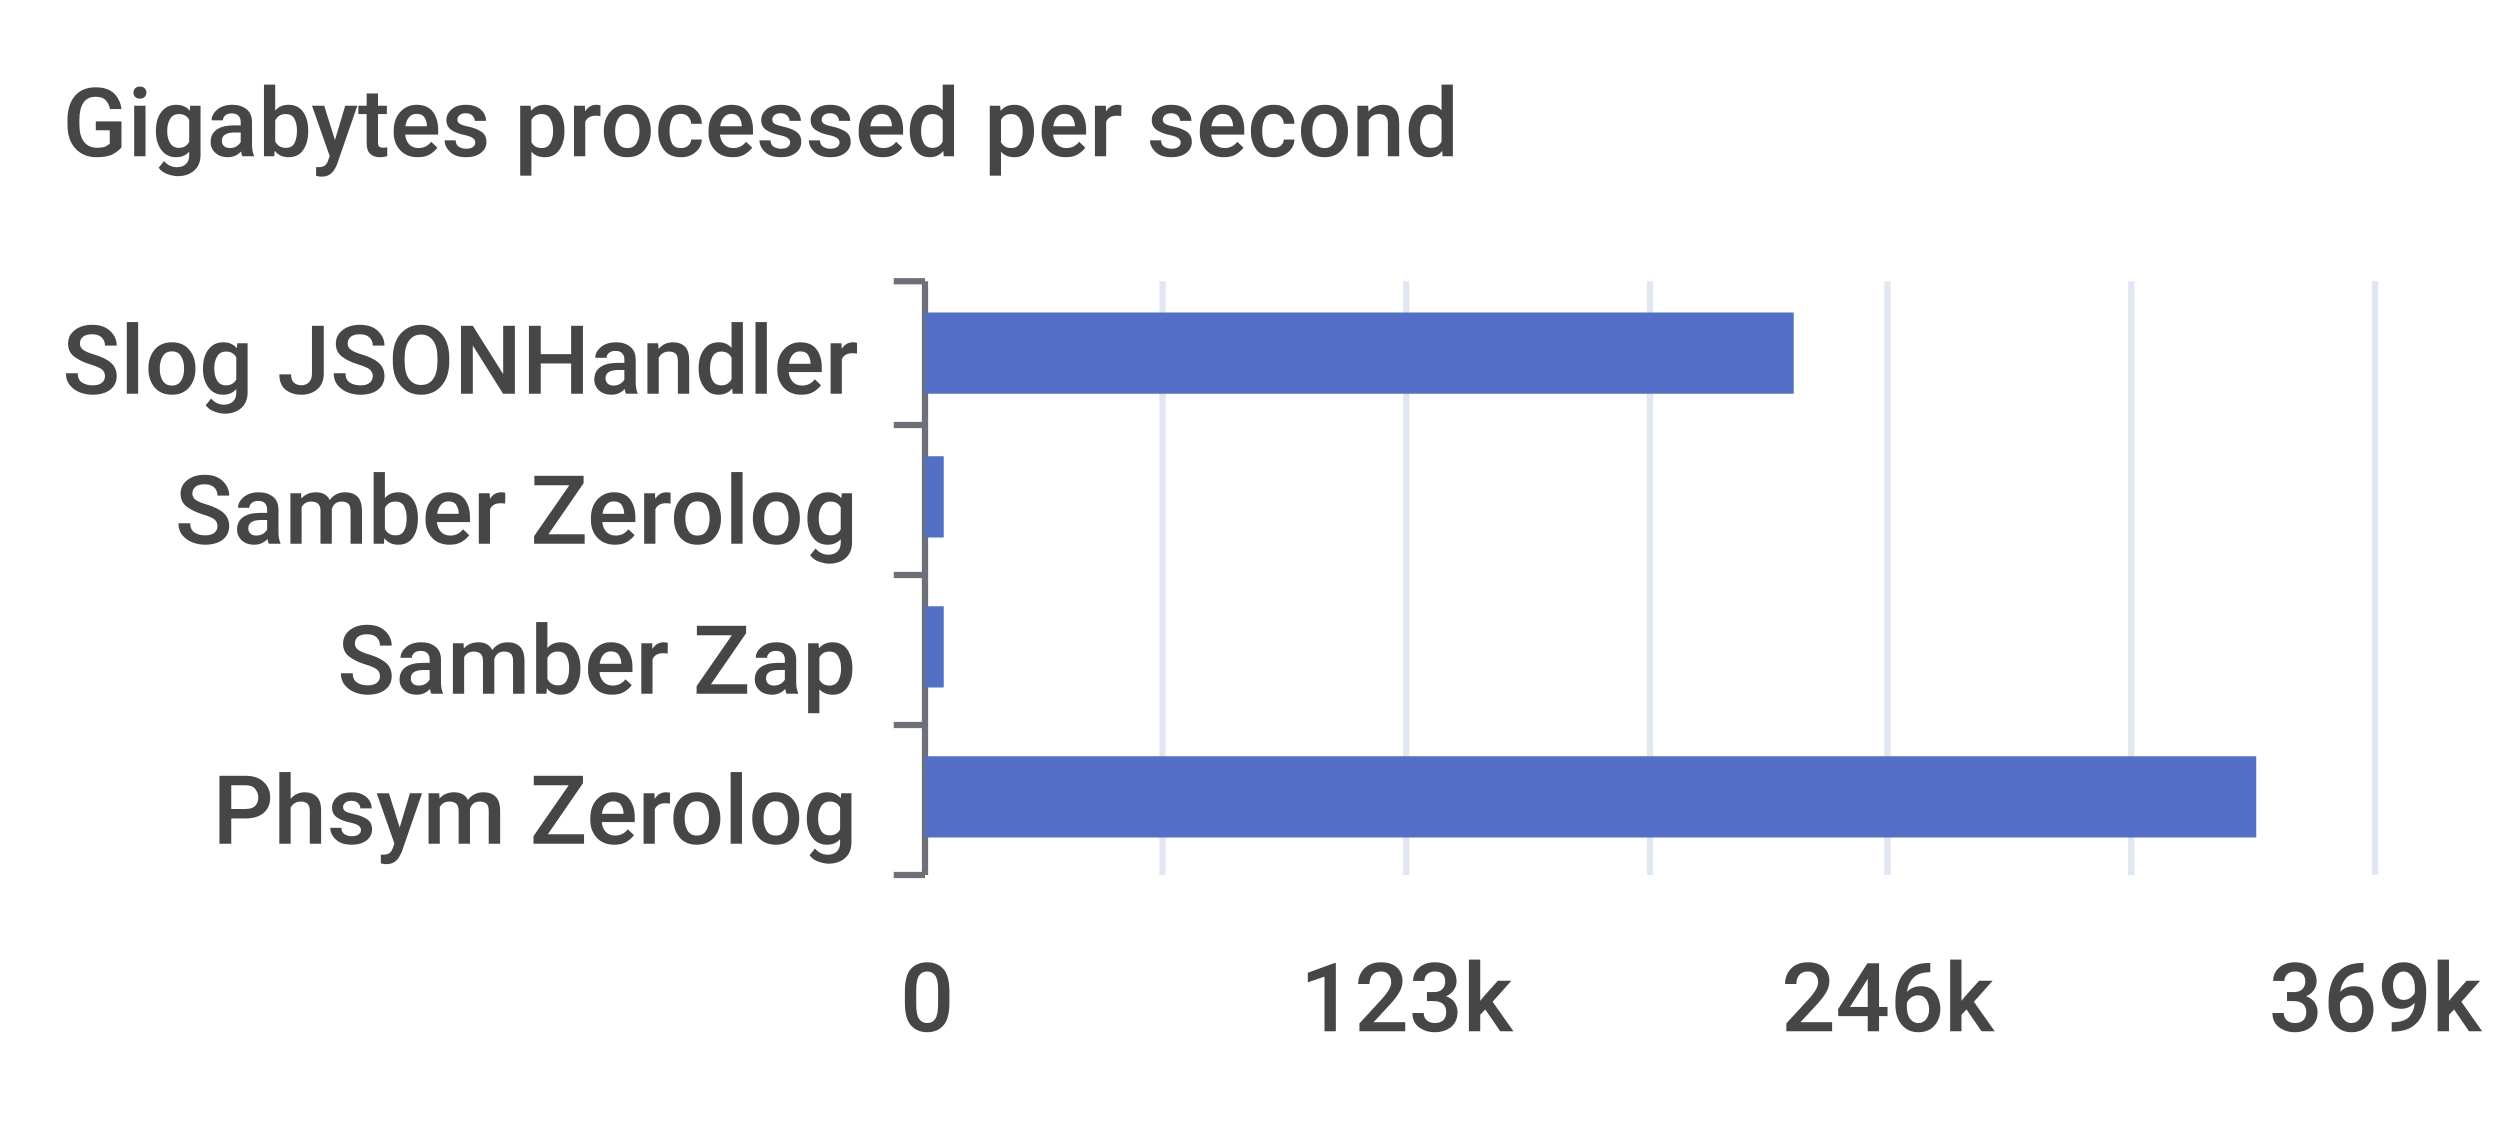
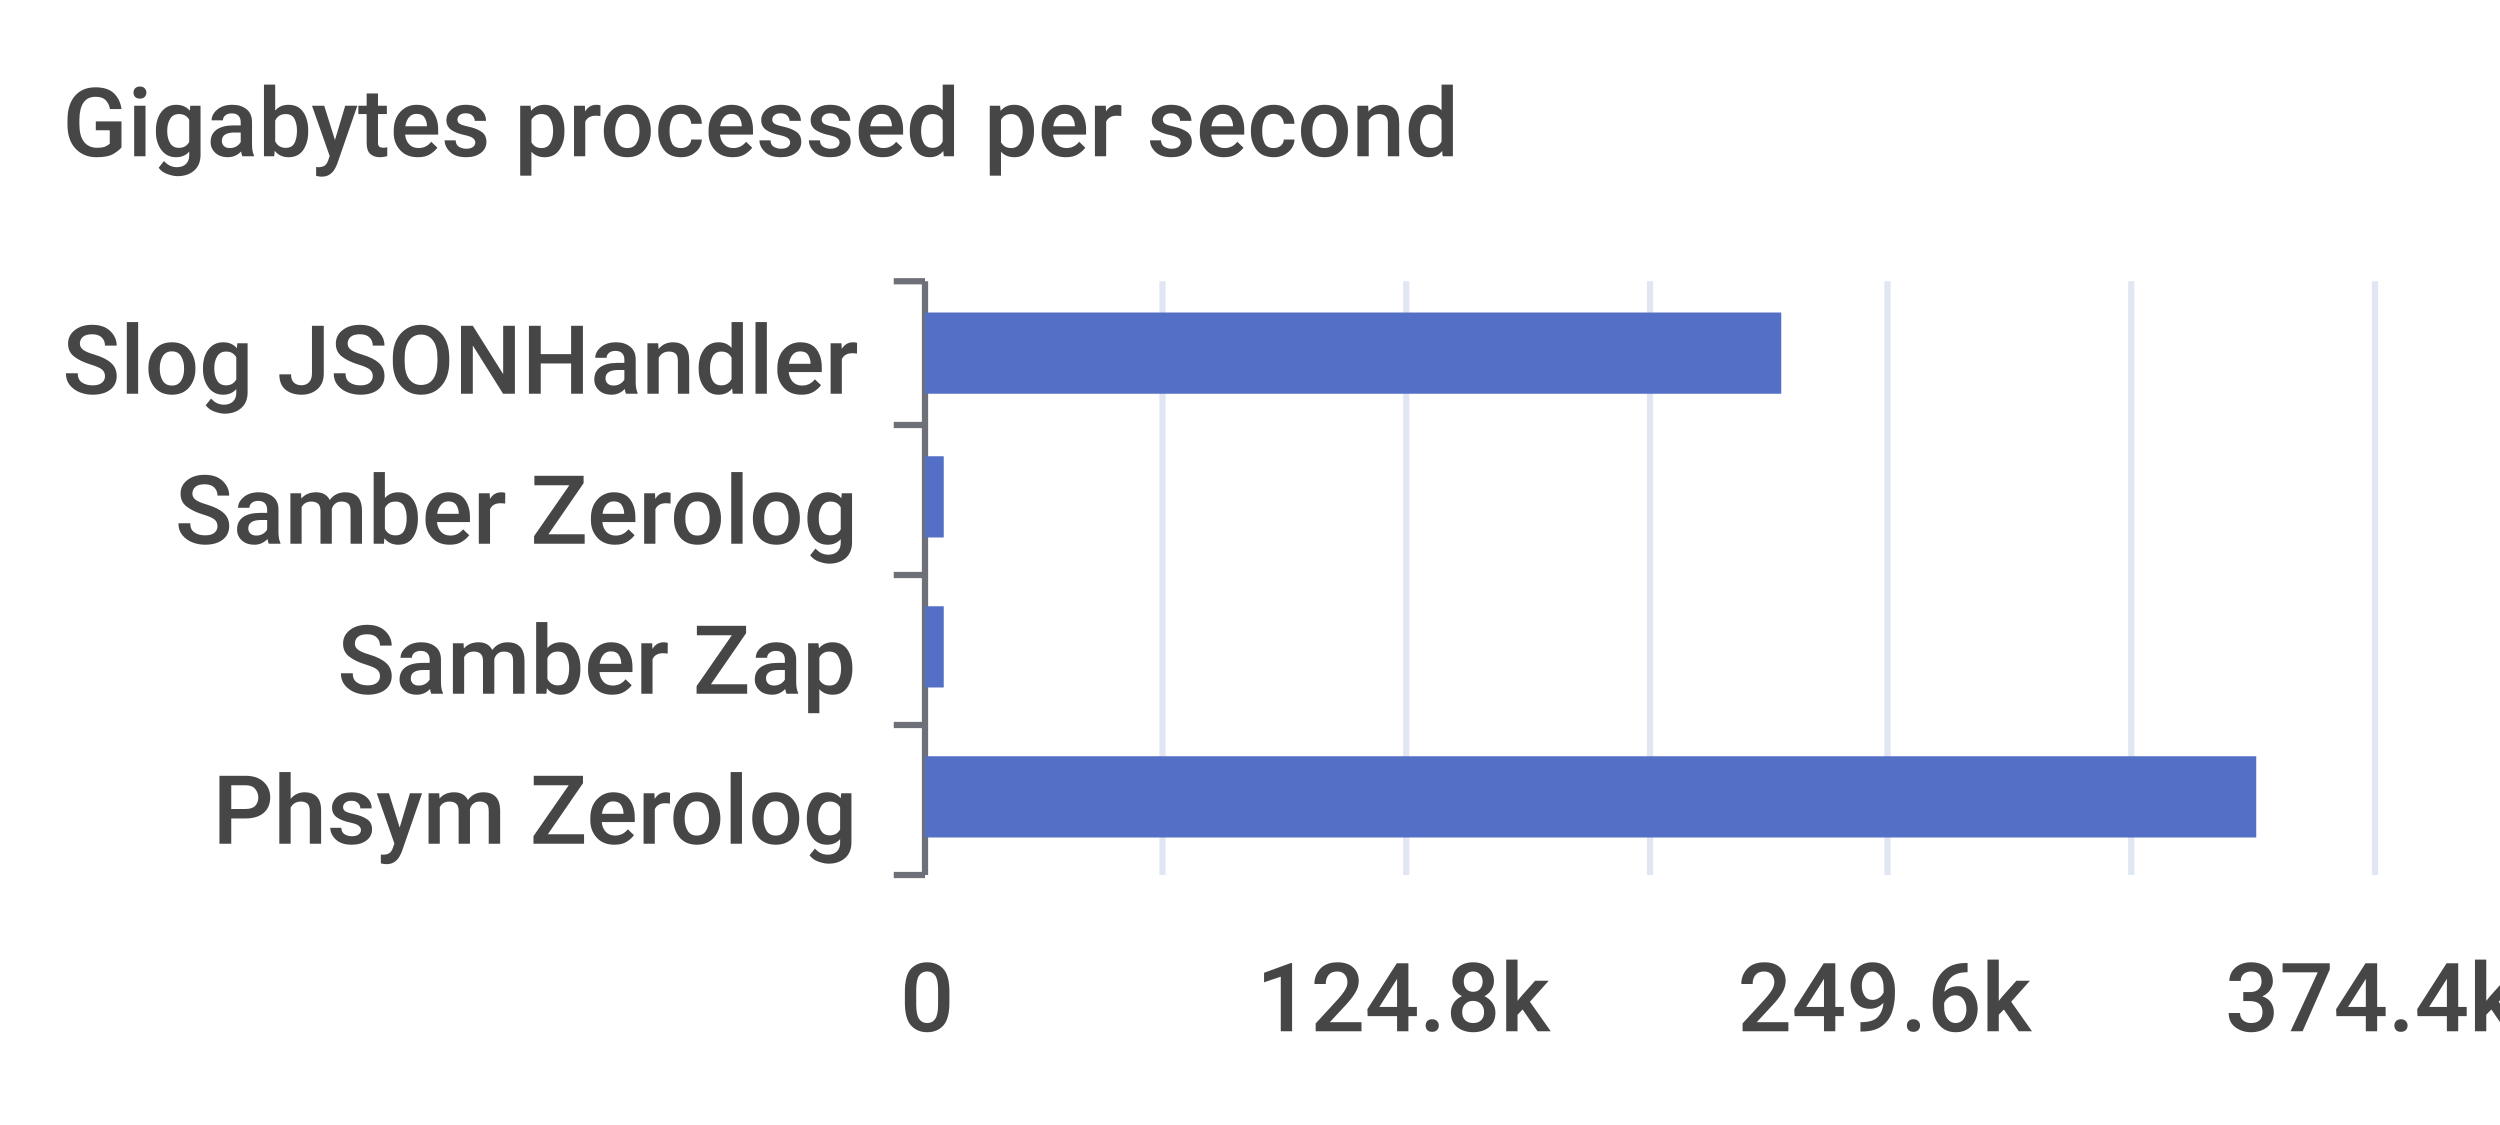
<svg xmlns="http://www.w3.org/2000/svg" width="400" height="180">\n<path d="M 0 0 L 400 0 L 400 180 L 0 180 L 0 0" style="stroke-width:0;stroke:none;fill:rgba(255,255,255,1.0)" />
  <text x="10" y="25" style="stroke-width:0;stroke:none;fill:rgba(70,70,70,1.0);font-size:15.3px;font-family:'Roboto Medium',sans-serif">Gigabytes processed per second</text>
  <path d="M 143 45 L 148 45" style="stroke-width:1;stroke:rgba(110,112,121,1.0);fill:none" />
  <path d="M 143 68 L 148 68" style="stroke-width:1;stroke:rgba(110,112,121,1.0);fill:none" />
  <path d="M 143 92 L 148 92" style="stroke-width:1;stroke:rgba(110,112,121,1.0);fill:none" />
  <path d="M 143 116 L 148 116" style="stroke-width:1;stroke:rgba(110,112,121,1.0);fill:none" />
  <path d="M 143 140 L 148 140" style="stroke-width:1;stroke:rgba(110,112,121,1.0);fill:none" />
  <path d="M 148 45 L 148 140" style="stroke-width:1;stroke:rgba(110,112,121,1.0);fill:none" />
  <text x="10" y="63" style="stroke-width:0;stroke:none;fill:rgba(70,70,70,1.0);font-size:15.3px;font-family:'Roboto Medium',sans-serif">Slog JSONHandler</text>
  <text x="28" y="87" style="stroke-width:0;stroke:none;fill:rgba(70,70,70,1.0);font-size:15.3px;font-family:'Roboto Medium',sans-serif">Samber Zerolog</text>
  <text x="54" y="111" style="stroke-width:0;stroke:none;fill:rgba(70,70,70,1.0);font-size:15.3px;font-family:'Roboto Medium',sans-serif">Samber Zap</text>
  <text x="34" y="135" style="stroke-width:0;stroke:none;fill:rgba(70,70,70,1.0);font-size:15.3px;font-family:'Roboto Medium',sans-serif">Phsym Zerolog</text>
  <text x="144" y="165" style="stroke-width:0;stroke:none;fill:rgba(70,70,70,1.0);font-size:15.3px;font-family:'Roboto Medium',sans-serif">0</text>
-   <text x="208" y="165" style="stroke-width:0;stroke:none;fill:rgba(70,70,70,1.0);font-size:15.3px;font-family:'Roboto Medium',sans-serif">123k</text>
-   <text x="285" y="165" style="stroke-width:0;stroke:none;fill:rgba(70,70,70,1.0);font-size:15.3px;font-family:'Roboto Medium',sans-serif">246k</text>
-   <text x="363" y="165" style="stroke-width:0;stroke:none;fill:rgba(70,70,70,1.0);font-size:15.3px;font-family:'Roboto Medium',sans-serif">369k</text>
+   <text x="201" y="165" style="stroke-width:0;stroke:none;fill:rgba(70,70,70,1.0);font-size:15.3px;font-family:'Roboto Medium',sans-serif">124.8k</text>
+   <text x="278" y="165" style="stroke-width:0;stroke:none;fill:rgba(70,70,70,1.0);font-size:15.3px;font-family:'Roboto Medium',sans-serif">249.6k</text>
+   <text x="356" y="165" style="stroke-width:0;stroke:none;fill:rgba(70,70,70,1.0);font-size:15.3px;font-family:'Roboto Medium',sans-serif">374.4k</text>
  <path d="M 186 45 L 186 140" style="stroke-width:1;stroke:rgba(224,230,242,1.0);fill:none" />
  <path d="M 225 45 L 225 140" style="stroke-width:1;stroke:rgba(224,230,242,1.0);fill:none" />
  <path d="M 264 45 L 264 140" style="stroke-width:1;stroke:rgba(224,230,242,1.0);fill:none" />
  <path d="M 302 45 L 302 140" style="stroke-width:1;stroke:rgba(224,230,242,1.0);fill:none" />
  <path d="M 341 45 L 341 140" style="stroke-width:1;stroke:rgba(224,230,242,1.0);fill:none" />
  <path d="M 380 45 L 380 140" style="stroke-width:1;stroke:rgba(224,230,242,1.0);fill:none" />
  <path d="M 148 121 L 361 121 L 361 134 L 148 134 L 148 121" style="stroke-width:0;stroke:none;fill:rgba(84,112,198,1.0)" />
  <path d="M 148 97 L 151 97 L 151 110 L 148 110 L 148 97" style="stroke-width:0;stroke:none;fill:rgba(84,112,198,1.0)" />
  <path d="M 148 73 L 151 73 L 151 86 L 148 86 L 148 73" style="stroke-width:0;stroke:none;fill:rgba(84,112,198,1.0)" />
-   <path d="M 148 50 L 287 50 L 287 63 L 148 63 L 148 50" style="stroke-width:0;stroke:none;fill:rgba(84,112,198,1.0)" />
+   <path d="M 148 50 L 285 50 L 285 63 L 148 63 L 148 50" style="stroke-width:0;stroke:none;fill:rgba(84,112,198,1.0)" />
</svg>
